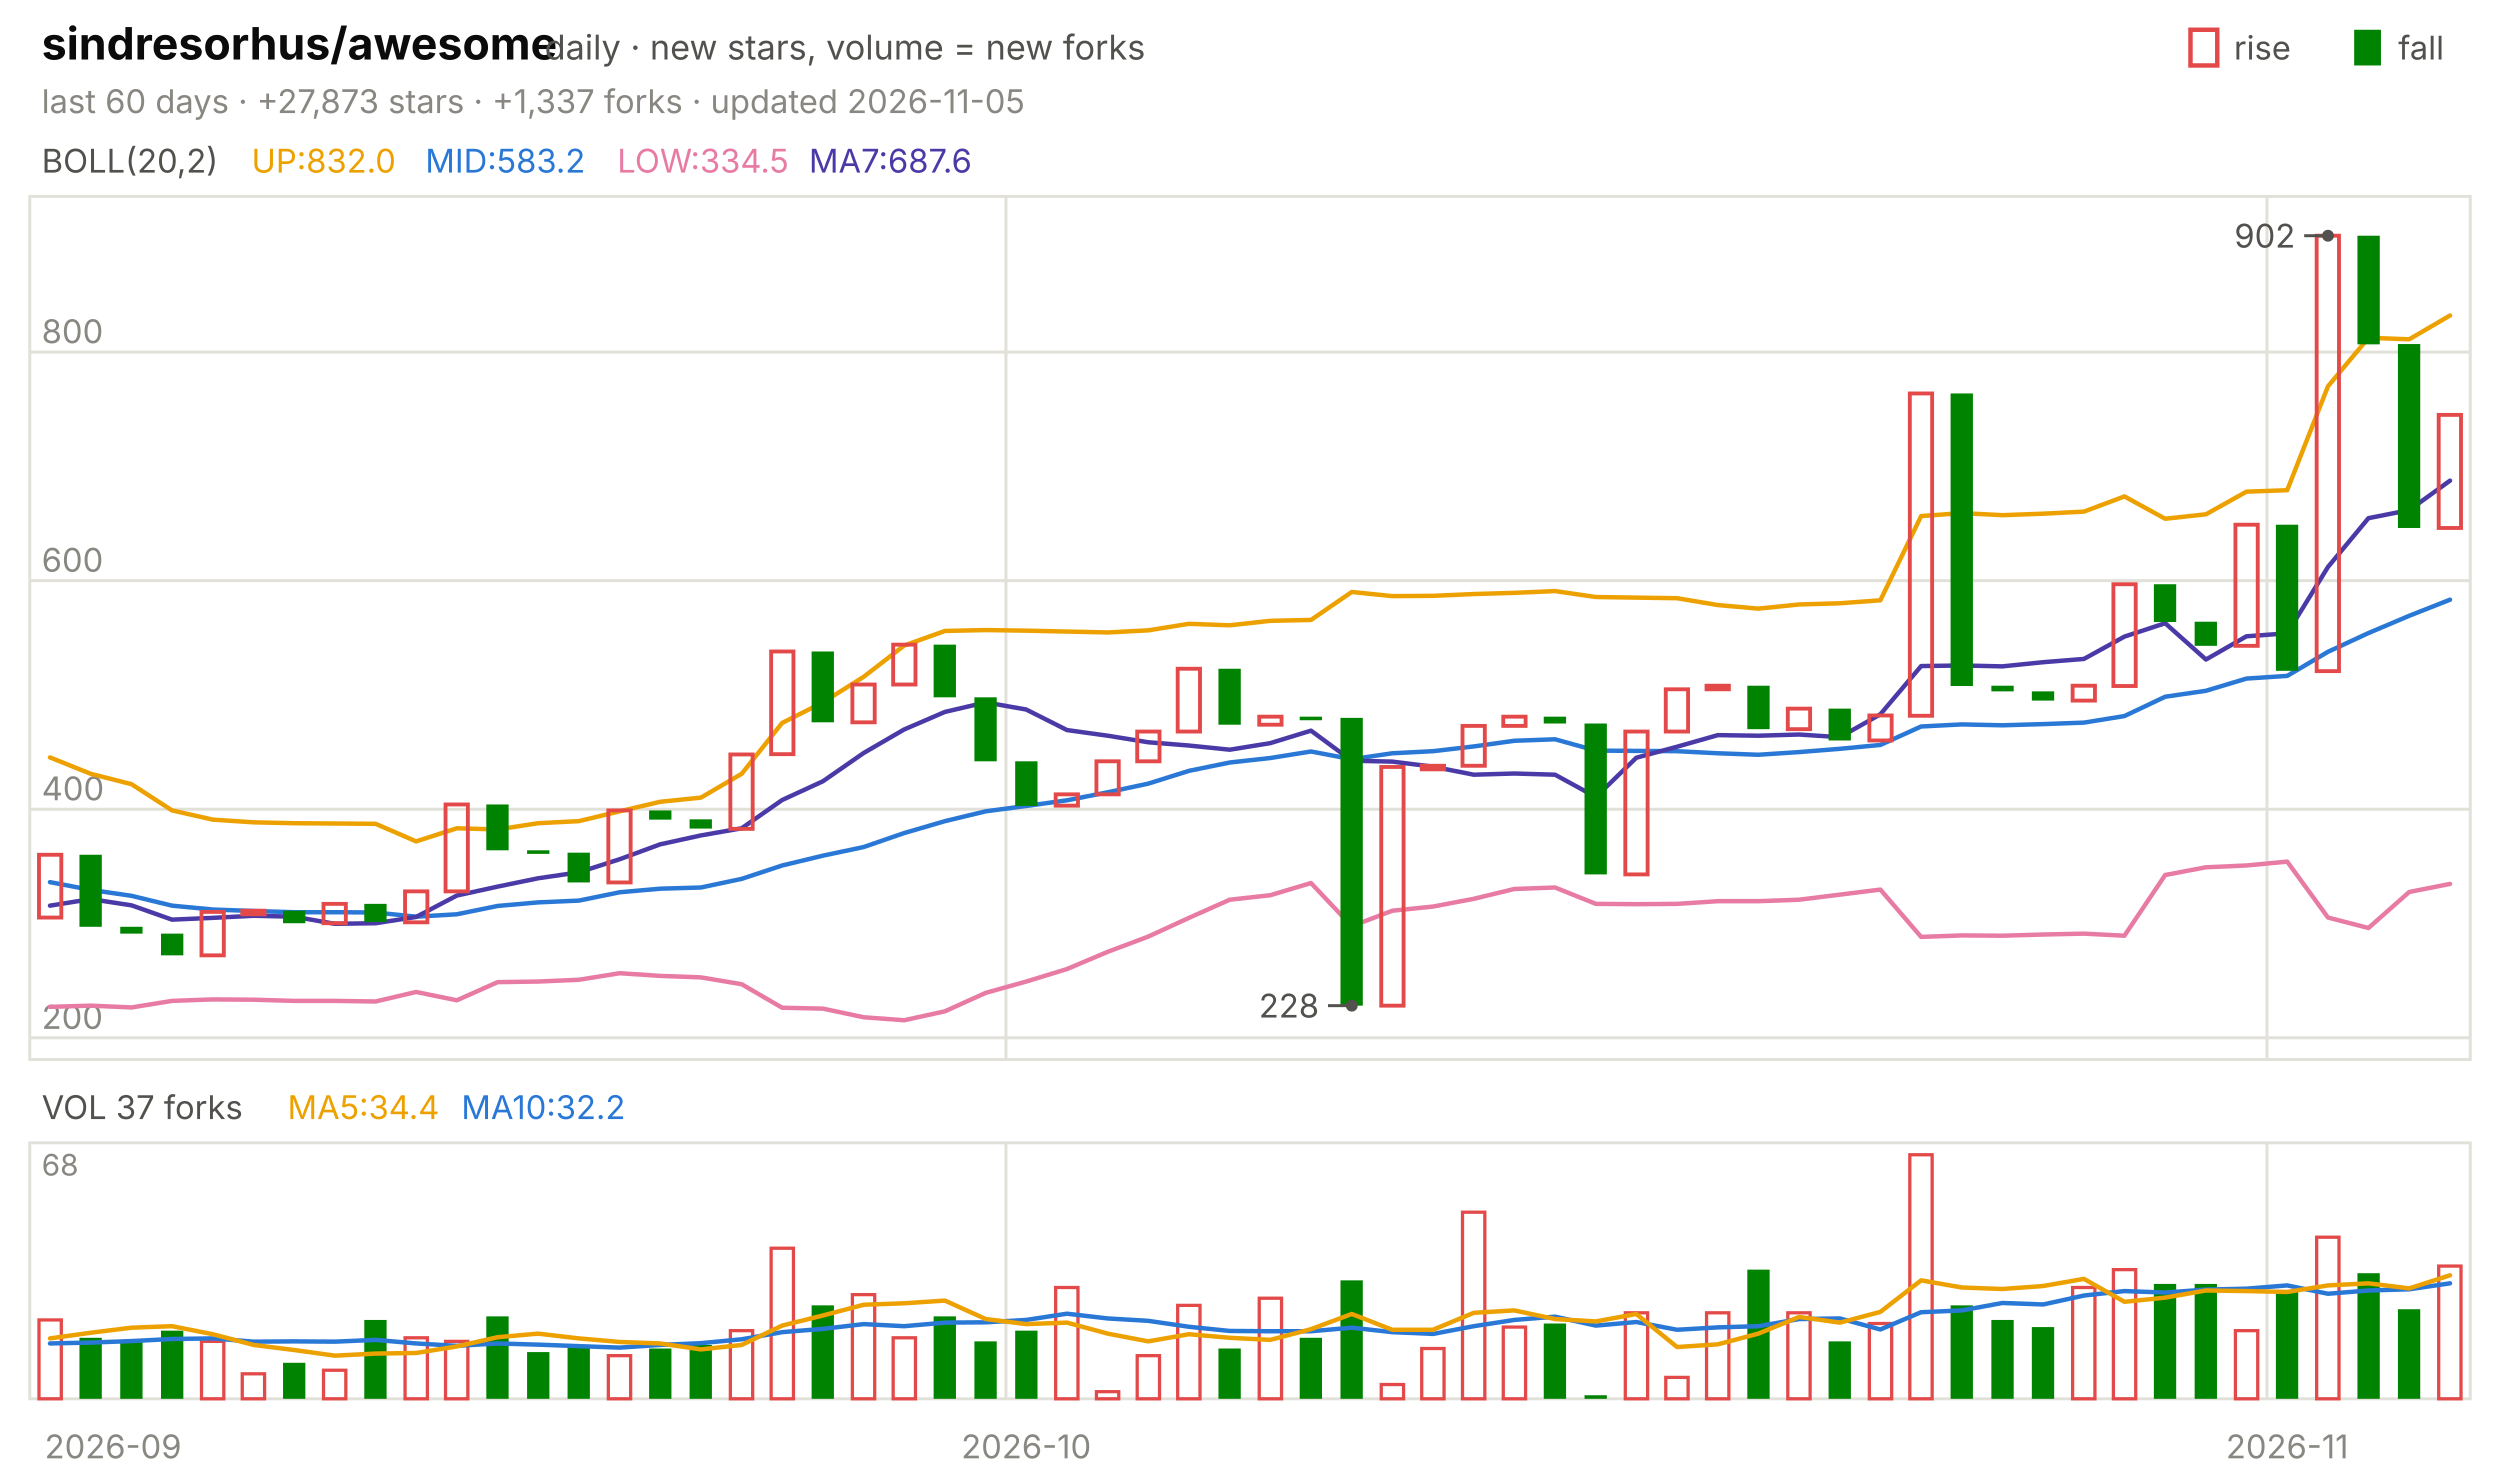
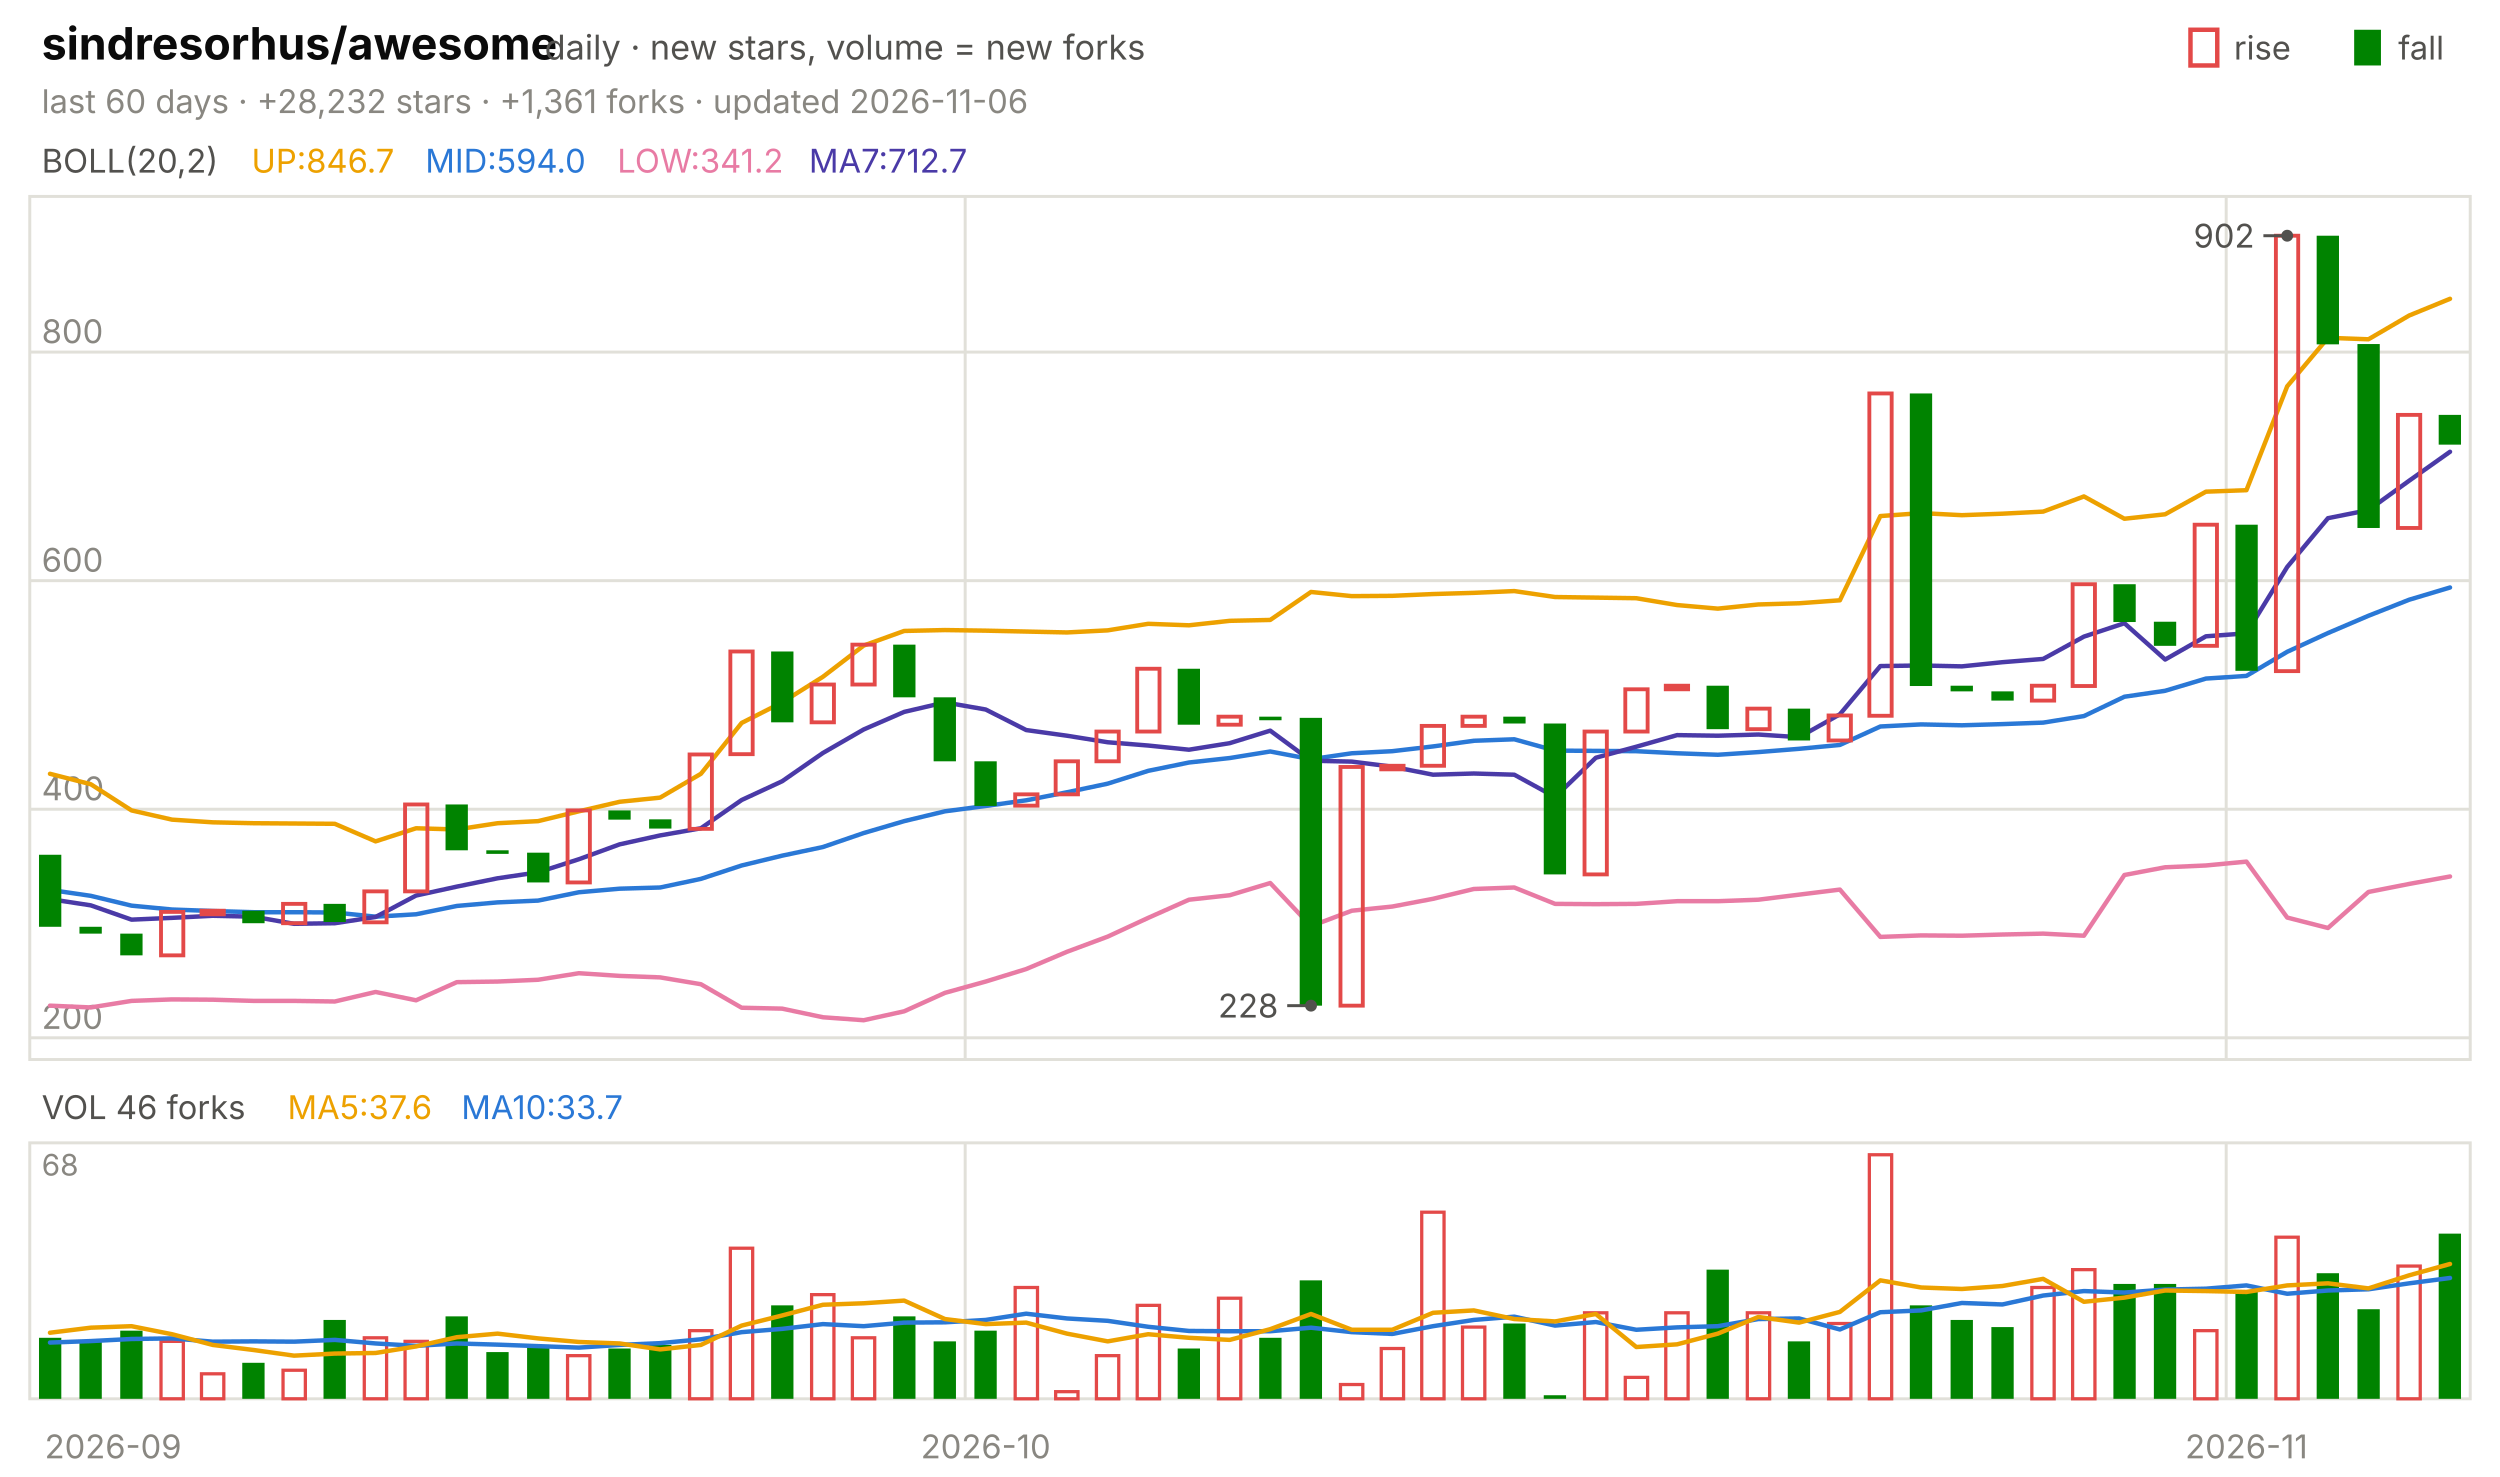
<svg xmlns="http://www.w3.org/2000/svg" viewBox="0 0 840 496" width="840" height="496" font-family="-apple-system,'Segoe UI',system-ui,sans-serif" role="img" aria-label="sindresorhus/awesome candlestick chart">
  <text x="14.0" y="20.0" font-size="15" fill="#0b0b0b" font-weight="650">sindresorhus/awesome</text>
  <text x="183.0" y="20.0" font-size="11.5" fill="#52514e">daily · new stars, volume = new forks</text>
  <text x="805.8" y="20.0" font-size="11.0" fill="#52514e">fall</text>
  <rect x="791" y="10" width="9" height="12" fill="#008300" />
  <text x="750.6" y="20.0" font-size="11.0" fill="#52514e">rise</text>
  <rect x="736" y="10" width="9" height="12" fill="none" stroke="#e34948" stroke-width="1.5" />
-   <text x="14.0" y="38.0" font-size="11.0" fill="#898781">last 60 days · +27,873 stars · +1,337 forks · updated 2026-11-05</text>
+   <text x="14.0" y="38.0" font-size="11.0" fill="#898781">last 60 days · +28,232 stars · +1,361 forks · updated 2026-11-06</text>
  <rect x="10" y="66" width="820" height="290" fill="none" stroke="#e1e0d9" />
  <rect x="10" y="384" width="820" height="86" fill="none" stroke="#e1e0d9" />
  <text x="38.0" y="490.0" font-size="11.0" fill="#898781" text-anchor="middle">2026-09</text>
-   <line x1="338.0" y1="66.0" x2="338.0" y2="356.0" stroke="#e1e0d9" stroke-width="1.0" />
-   <line x1="338.0" y1="384.0" x2="338.0" y2="470.0" stroke="#e1e0d9" stroke-width="1.0" />
-   <text x="344.8" y="490.0" font-size="11.0" fill="#898781" text-anchor="middle">2026-10</text>
-   <line x1="761.7" y1="66.0" x2="761.7" y2="356.0" stroke="#e1e0d9" stroke-width="1.0" />
-   <line x1="761.7" y1="384.0" x2="761.7" y2="470.0" stroke="#e1e0d9" stroke-width="1.0" />
-   <text x="768.5" y="490.0" font-size="11.0" fill="#898781" text-anchor="middle">2026-11</text>
+   <line x1="324.3" y1="66.0" x2="324.3" y2="356.0" stroke="#e1e0d9" stroke-width="1.0" />
+   <line x1="324.3" y1="384.0" x2="324.3" y2="470.0" stroke="#e1e0d9" stroke-width="1.0" />
+   <text x="331.2" y="490.0" font-size="11.0" fill="#898781" text-anchor="middle">2026-10</text>
+   <line x1="748.0" y1="66.0" x2="748.0" y2="356.0" stroke="#e1e0d9" stroke-width="1.0" />
+   <line x1="748.0" y1="384.0" x2="748.0" y2="470.0" stroke="#e1e0d9" stroke-width="1.0" />
+   <text x="754.8" y="490.0" font-size="11.0" fill="#898781" text-anchor="middle">2026-11</text>
  <text x="14.0" y="58.0" font-size="11.0" fill="#52514e">BOLL(20,2)</text>
-   <text x="84.5" y="58.0" font-size="11.0" fill="#eda100">UP:832.0</text>
-   <text x="142.9" y="58.0" font-size="11.0" fill="#2a78d6">MID:583.2</text>
-   <text x="207.4" y="58.0" font-size="11.0" fill="#e87ba4">LOW:334.5</text>
-   <text x="271.8" y="58.0" font-size="11.0" fill="#4a3aa7">MA7:687.6</text>
+   <text x="84.5" y="58.0" font-size="11.0" fill="#eda100">UP:846.7</text>
+   <text x="142.9" y="58.0" font-size="11.0" fill="#2a78d6">MID:594.0</text>
+   <text x="207.4" y="58.0" font-size="11.0" fill="#e87ba4">LOW:341.2</text>
+   <text x="271.8" y="58.0" font-size="11.0" fill="#4a3aa7">MA7:712.7</text>
  <line x1="10.0" y1="348.7" x2="830.0" y2="348.7" stroke="#e1e0d9" stroke-width="1.0" />
  <text x="14.0" y="345.7" font-size="11.0" fill="#898781">200</text>
  <line x1="10.0" y1="271.9" x2="830.0" y2="271.9" stroke="#e1e0d9" stroke-width="1.0" />
  <text x="14.0" y="268.9" font-size="11.0" fill="#898781">400</text>
  <line x1="10.0" y1="195.1" x2="830.0" y2="195.1" stroke="#e1e0d9" stroke-width="1.0" />
  <text x="14.0" y="192.1" font-size="11.0" fill="#898781">600</text>
  <line x1="10.0" y1="118.3" x2="830.0" y2="118.3" stroke="#e1e0d9" stroke-width="1.0" />
  <text x="14.0" y="115.3" font-size="11.0" fill="#898781">800</text>
-   <polyline points="16.8,254.5 30.5,260.0 44.2,263.5 57.8,272.3 71.5,275.4 85.2,276.3 98.8,276.6 112.5,276.7 126.2,276.8 139.8,282.7 153.5,278.3 167.2,278.7 180.8,276.6 194.5,275.9 208.2,272.6 221.8,269.4 235.5,268.0 249.2,260.0 262.8,242.9 276.5,236.0 290.2,227.4 303.8,216.9 317.5,212.0 331.2,211.7 344.8,211.9 358.5,212.2 372.2,212.5 385.8,211.8 399.5,209.6 413.2,210.1 426.8,208.6 440.5,208.3 454.2,198.9 467.8,200.3 481.5,200.2 495.2,199.6 508.8,199.2 522.5,198.6 536.2,200.6 549.8,200.8 563.5,201.0 577.2,203.3 590.8,204.5 604.5,203.1 618.2,202.7 631.8,201.7 645.5,173.4 659.2,172.4 672.8,173.1 686.5,172.6 700.2,171.9 713.8,166.8 727.5,174.3 741.2,172.8 754.8,165.2 768.5,164.7 782.2,129.8 795.8,113.5 809.5,114.0 823.2,106.0" fill="none" stroke="#eda100" stroke-width="1.5" stroke-linejoin="round" stroke-linecap="round" />
-   <polyline points="16.8,296.4 30.5,299.0 44.2,301.0 57.8,304.3 71.5,305.6 85.2,306.1 98.8,306.5 112.5,306.5 126.2,306.6 139.8,308.0 153.5,307.2 167.2,304.4 180.8,303.2 194.5,302.6 208.2,299.8 221.8,298.6 235.5,298.2 249.2,295.3 262.8,290.8 276.5,287.5 290.2,284.6 303.8,279.9 317.5,275.9 331.2,272.6 344.8,270.8 358.5,268.9 372.2,266.2 385.8,263.3 399.5,259.0 413.2,256.2 426.8,254.7 440.5,252.5 454.2,255.1 467.8,253.1 481.5,252.4 495.2,250.8 508.8,248.9 522.5,248.4 536.2,252.2 549.8,252.3 563.5,252.4 577.2,253.1 590.8,253.6 604.5,252.7 618.2,251.6 631.8,250.3 645.5,244.1 659.2,243.4 672.8,243.7 686.5,243.3 700.2,242.8 713.8,240.6 727.5,234.1 741.2,232.1 754.8,228.0 768.5,227.1 782.2,219.0 795.8,212.7 809.5,206.9 823.2,201.5" fill="none" stroke="#2a78d6" stroke-width="1.5" stroke-linejoin="round" stroke-linecap="round" />
-   <polyline points="16.8,338.3 30.5,337.9 44.2,338.5 57.8,336.3 71.5,335.8 85.2,335.9 98.8,336.3 112.5,336.3 126.2,336.5 139.8,333.3 153.5,336.1 167.2,330.0 180.8,329.8 194.5,329.2 208.2,327.0 221.8,327.9 235.5,328.4 249.2,330.7 262.8,338.6 276.5,338.9 290.2,341.8 303.8,342.8 317.5,339.8 331.2,333.6 344.8,329.8 358.5,325.6 372.2,319.8 385.8,314.7 399.5,308.4 413.2,302.3 426.8,300.8 440.5,296.7 454.2,311.2 467.8,306.0 481.5,304.6 495.2,302.0 508.8,298.7 522.5,298.2 536.2,303.7 549.8,303.8 563.5,303.7 577.2,302.8 590.8,302.8 604.5,302.3 618.2,300.6 631.8,298.9 645.5,314.8 659.2,314.3 672.8,314.4 686.5,314.0 700.2,313.7 713.8,314.4 727.5,294.0 741.2,291.4 754.8,290.8 768.5,289.5 782.2,308.3 795.8,311.8 809.5,299.7 823.2,297.0" fill="none" stroke="#e87ba4" stroke-width="1.5" stroke-linejoin="round" stroke-linecap="round" />
-   <polyline points="16.8,304.3 30.5,302.1 44.2,304.2 57.8,309.0 71.5,308.4 85.2,307.7 98.8,308.0 112.5,310.4 126.2,310.2 139.8,308.1 153.5,300.9 167.2,297.9 180.8,295.1 194.5,293.1 208.2,288.7 221.8,283.7 235.5,280.7 249.2,278.3 262.8,268.8 276.5,262.5 290.2,253.0 303.8,245.1 317.5,239.2 331.2,236.0 344.8,238.4 358.5,245.3 372.2,247.2 385.8,249.4 399.5,250.5 413.2,251.9 426.8,249.7 440.5,245.5 454.2,255.6 467.8,255.9 481.5,257.6 495.2,260.3 508.8,259.9 522.5,260.3 536.2,267.8 549.8,254.6 563.5,250.9 577.2,247.0 590.8,247.2 604.5,246.8 618.2,247.7 631.8,240.0 645.5,223.8 659.2,223.6 672.8,223.9 686.5,222.5 700.2,221.4 713.8,213.9 727.5,209.4 741.2,221.6 754.8,213.8 768.5,212.8 782.2,190.5 795.8,174.1 809.5,171.4 823.2,161.5" fill="none" stroke="#4a3aa7" stroke-width="1.5" stroke-linejoin="round" stroke-linecap="round" />
-   <rect x="13.1" y="287.2" width="7.5" height="21.1" fill="none" stroke="#e34948" stroke-width="1.3" />
-   <rect x="26.7" y="287.2" width="7.5" height="24.2" fill="#008300" />
-   <rect x="40.4" y="311.4" width="7.5" height="2.3" fill="#008300" />
-   <rect x="54.1" y="313.7" width="7.5" height="7.3" fill="#008300" />
-   <rect x="67.7" y="306.4" width="7.5" height="14.6" fill="none" stroke="#e34948" stroke-width="1.3" />
-   <rect x="81.4" y="306.0" width="7.5" height="1.2" fill="none" stroke="#e34948" stroke-width="1.3" />
-   <rect x="95.1" y="306.0" width="7.5" height="4.2" fill="#008300" />
-   <rect x="108.7" y="303.7" width="7.5" height="6.5" fill="none" stroke="#e34948" stroke-width="1.3" />
-   <rect x="122.4" y="303.7" width="7.5" height="6.1" fill="#008300" />
-   <rect x="136.1" y="299.5" width="7.5" height="10.4" fill="none" stroke="#e34948" stroke-width="1.3" />
-   <rect x="149.7" y="270.3" width="7.5" height="29.2" fill="none" stroke="#e34948" stroke-width="1.3" />
-   <rect x="163.4" y="270.3" width="7.5" height="15.4" fill="#008300" />
-   <rect x="177.1" y="285.7" width="7.5" height="1.2" fill="#008300" />
-   <rect x="190.7" y="286.5" width="7.5" height="10.0" fill="#008300" />
-   <rect x="204.4" y="272.3" width="7.5" height="24.2" fill="none" stroke="#e34948" stroke-width="1.3" />
-   <rect x="218.1" y="272.3" width="7.5" height="3.1" fill="#008300" />
-   <rect x="231.7" y="275.3" width="7.5" height="3.1" fill="#008300" />
-   <rect x="245.4" y="253.5" width="7.5" height="25.0" fill="none" stroke="#e34948" stroke-width="1.3" />
-   <rect x="259.1" y="218.9" width="7.5" height="34.5" fill="none" stroke="#e34948" stroke-width="1.3" />
-   <rect x="272.7" y="218.9" width="7.5" height="23.8" fill="#008300" />
-   <rect x="286.4" y="230.0" width="7.5" height="12.7" fill="none" stroke="#e34948" stroke-width="1.3" />
-   <rect x="300.1" y="216.6" width="7.5" height="13.4" fill="none" stroke="#e34948" stroke-width="1.3" />
-   <rect x="313.7" y="216.6" width="7.5" height="17.7" fill="#008300" />
-   <rect x="327.4" y="234.3" width="7.5" height="21.5" fill="#008300" />
-   <rect x="341.1" y="255.8" width="7.5" height="15.0" fill="#008300" />
-   <rect x="354.7" y="266.9" width="7.5" height="3.8" fill="none" stroke="#e34948" stroke-width="1.3" />
-   <rect x="368.4" y="255.8" width="7.5" height="11.1" fill="none" stroke="#e34948" stroke-width="1.3" />
-   <rect x="382.1" y="245.8" width="7.5" height="10.0" fill="none" stroke="#e34948" stroke-width="1.3" />
-   <rect x="395.7" y="224.7" width="7.5" height="21.1" fill="none" stroke="#e34948" stroke-width="1.3" />
-   <rect x="409.4" y="224.7" width="7.5" height="18.8" fill="#008300" />
-   <rect x="423.1" y="240.8" width="7.5" height="2.7" fill="none" stroke="#e34948" stroke-width="1.3" />
-   <rect x="436.7" y="240.8" width="7.5" height="1.2" fill="#008300" />
-   <rect x="450.4" y="241.2" width="7.5" height="96.7" fill="#008300" />
-   <rect x="464.1" y="257.7" width="7.5" height="80.2" fill="none" stroke="#e34948" stroke-width="1.3" />
-   <rect x="477.7" y="257.3" width="7.5" height="1.2" fill="none" stroke="#e34948" stroke-width="1.3" />
-   <rect x="491.4" y="243.9" width="7.5" height="13.4" fill="none" stroke="#e34948" stroke-width="1.3" />
-   <rect x="505.1" y="240.8" width="7.5" height="3.1" fill="none" stroke="#e34948" stroke-width="1.3" />
-   <rect x="518.7" y="240.8" width="7.5" height="2.3" fill="#008300" />
-   <rect x="532.4" y="243.1" width="7.5" height="50.7" fill="#008300" />
-   <rect x="546.1" y="245.8" width="7.5" height="48.0" fill="none" stroke="#e34948" stroke-width="1.3" />
-   <rect x="559.7" y="231.6" width="7.5" height="14.2" fill="none" stroke="#e34948" stroke-width="1.3" />
-   <rect x="573.4" y="230.4" width="7.5" height="1.2" fill="none" stroke="#e34948" stroke-width="1.3" />
-   <rect x="587.1" y="230.4" width="7.5" height="14.6" fill="#008300" />
-   <rect x="600.7" y="238.1" width="7.5" height="6.9" fill="none" stroke="#e34948" stroke-width="1.3" />
-   <rect x="614.4" y="238.1" width="7.5" height="10.7" fill="#008300" />
-   <rect x="628.1" y="240.4" width="7.5" height="8.4" fill="none" stroke="#e34948" stroke-width="1.3" />
-   <rect x="641.7" y="132.2" width="7.5" height="108.3" fill="none" stroke="#e34948" stroke-width="1.3" />
-   <rect x="655.4" y="132.2" width="7.5" height="98.3" fill="#008300" />
-   <rect x="669.1" y="230.4" width="7.5" height="1.9" fill="#008300" />
-   <rect x="682.7" y="232.3" width="7.5" height="3.1" fill="#008300" />
-   <rect x="696.4" y="230.4" width="7.5" height="5.0" fill="none" stroke="#e34948" stroke-width="1.3" />
-   <rect x="710.1" y="196.3" width="7.5" height="34.2" fill="none" stroke="#e34948" stroke-width="1.3" />
-   <rect x="723.7" y="196.3" width="7.5" height="12.7" fill="#008300" />
-   <rect x="737.4" y="208.9" width="7.5" height="8.1" fill="#008300" />
-   <rect x="751.1" y="176.3" width="7.5" height="40.7" fill="none" stroke="#e34948" stroke-width="1.3" />
-   <rect x="764.7" y="176.3" width="7.5" height="49.1" fill="#008300" />
-   <rect x="778.4" y="79.2" width="7.5" height="146.3" fill="none" stroke="#e34948" stroke-width="1.3" />
-   <rect x="792.1" y="79.2" width="7.5" height="36.5" fill="#008300" />
-   <rect x="805.7" y="115.6" width="7.5" height="61.8" fill="#008300" />
-   <rect x="819.4" y="139.4" width="7.5" height="38.0" fill="none" stroke="#e34948" stroke-width="1.3" />
-   <circle cx="782.2" cy="79.2" r="2" fill="#52514e" />
-   <line x1="782.2" y1="79.2" x2="774.2" y2="79.2" stroke="#52514e" stroke-width="1.0" />
-   <text x="771.2" y="83.2" font-size="11.0" fill="#52514e" text-anchor="end">902</text>
-   <circle cx="454.2" cy="337.9" r="2" fill="#52514e" />
-   <line x1="454.2" y1="337.9" x2="446.2" y2="337.9" stroke="#52514e" stroke-width="1.0" />
-   <text x="443.2" y="341.9" font-size="11.0" fill="#52514e" text-anchor="end">228</text>
-   <text x="14.0" y="376.0" font-size="11.0" fill="#52514e">VOL 37 forks</text>
-   <text x="96.6" y="376.0" font-size="11.0" fill="#eda100">MA5:34.4</text>
-   <text x="155.0" y="376.0" font-size="11.0" fill="#2a78d6">MA10:32.2</text>
+   <polyline points="16.8,260.0 30.5,263.5 44.2,272.3 57.8,275.4 71.5,276.3 85.2,276.6 98.8,276.7 112.5,276.8 126.2,282.7 139.8,278.3 153.5,278.7 167.2,276.6 180.8,275.9 194.5,272.6 208.2,269.4 221.8,268.0 235.5,260.0 249.2,242.9 262.8,236.0 276.5,227.4 290.2,216.9 303.8,212.0 317.5,211.7 331.2,211.9 344.8,212.2 358.5,212.5 372.2,211.8 385.8,209.6 399.5,210.1 413.2,208.6 426.8,208.3 440.5,198.9 454.2,200.3 467.8,200.2 481.5,199.6 495.2,199.2 508.8,198.6 522.5,200.6 536.2,200.8 549.8,201.0 563.5,203.3 577.2,204.5 590.8,203.1 604.5,202.7 618.2,201.7 631.8,173.4 645.5,172.4 659.2,173.1 672.8,172.6 686.5,171.9 700.2,166.8 713.8,174.3 727.5,172.8 741.2,165.2 754.8,164.7 768.5,129.8 782.2,113.5 795.8,114.0 809.5,106.0 823.2,100.4" fill="none" stroke="#eda100" stroke-width="1.5" stroke-linejoin="round" stroke-linecap="round" />
+   <polyline points="16.8,299.0 30.5,301.0 44.2,304.3 57.8,305.6 71.5,306.1 85.2,306.5 98.8,306.5 112.5,306.6 126.2,308.0 139.8,307.2 153.5,304.4 167.2,303.2 180.8,302.6 194.5,299.8 208.2,298.6 221.8,298.2 235.5,295.3 249.2,290.8 262.8,287.5 276.5,284.6 290.2,279.9 303.8,275.9 317.5,272.6 331.2,270.8 344.8,268.9 358.5,266.2 372.2,263.3 385.8,259.0 399.5,256.2 413.2,254.7 426.8,252.5 440.5,255.1 454.2,253.1 467.8,252.4 481.5,250.8 495.2,248.9 508.8,248.4 522.5,252.2 536.2,252.3 549.8,252.4 563.5,253.1 577.2,253.6 590.8,252.7 604.5,251.6 618.2,250.3 631.8,244.1 645.5,243.4 659.2,243.7 672.8,243.3 686.5,242.8 700.2,240.6 713.8,234.1 727.5,232.1 741.2,228.0 754.8,227.1 768.5,219.0 782.2,212.7 795.8,206.9 809.5,201.5 823.2,197.4" fill="none" stroke="#2a78d6" stroke-width="1.5" stroke-linejoin="round" stroke-linecap="round" />
+   <polyline points="16.8,337.9 30.5,338.5 44.2,336.3 57.8,335.8 71.5,335.9 85.2,336.3 98.8,336.3 112.5,336.5 126.2,333.3 139.8,336.1 153.5,330.0 167.2,329.8 180.8,329.2 194.5,327.0 208.2,327.9 221.8,328.4 235.5,330.7 249.2,338.6 262.8,338.9 276.5,341.8 290.2,342.8 303.8,339.8 317.5,333.6 331.2,329.8 344.8,325.6 358.5,319.8 372.2,314.7 385.8,308.4 399.5,302.3 413.2,300.8 426.8,296.7 440.5,311.2 454.2,306.0 467.8,304.6 481.5,302.0 495.2,298.7 508.8,298.2 522.5,303.7 536.2,303.8 549.8,303.7 563.5,302.8 577.2,302.8 590.8,302.3 604.5,300.6 618.2,298.9 631.8,314.8 645.5,314.3 659.2,314.4 672.8,314.0 686.5,313.7 700.2,314.4 713.8,294.0 727.5,291.4 741.2,290.8 754.8,289.5 768.5,308.3 782.2,311.8 795.8,299.7 809.5,297.0 823.2,294.5" fill="none" stroke="#e87ba4" stroke-width="1.5" stroke-linejoin="round" stroke-linecap="round" />
+   <polyline points="16.8,302.1 30.5,304.2 44.2,309.0 57.8,308.4 71.5,307.7 85.2,308.0 98.8,310.4 112.5,310.2 126.2,308.1 139.8,300.9 153.5,297.9 167.2,295.1 180.8,293.1 194.5,288.7 208.2,283.7 221.8,280.7 235.5,278.3 249.2,268.8 262.8,262.5 276.5,253.0 290.2,245.1 303.8,239.2 317.5,236.0 331.2,238.4 344.8,245.3 358.5,247.2 372.2,249.4 385.8,250.5 399.5,251.9 413.2,249.7 426.8,245.5 440.5,255.6 454.2,255.9 467.8,257.6 481.5,260.3 495.2,259.9 508.8,260.3 522.5,267.8 536.2,254.6 549.8,250.9 563.5,247.0 577.2,247.2 590.8,246.8 604.5,247.7 618.2,240.0 631.8,223.8 645.5,223.6 659.2,223.9 672.8,222.5 686.5,221.4 700.2,213.9 713.8,209.4 727.5,221.6 741.2,213.8 754.8,212.8 768.5,190.5 782.2,174.1 795.8,171.4 809.5,161.5 823.2,151.8" fill="none" stroke="#4a3aa7" stroke-width="1.5" stroke-linejoin="round" stroke-linecap="round" />
+   <rect x="13.1" y="287.2" width="7.5" height="24.2" fill="#008300" />
+   <rect x="26.7" y="311.4" width="7.5" height="2.3" fill="#008300" />
+   <rect x="40.4" y="313.7" width="7.5" height="7.3" fill="#008300" />
+   <rect x="54.1" y="306.4" width="7.5" height="14.6" fill="none" stroke="#e34948" stroke-width="1.3" />
+   <rect x="67.7" y="306.0" width="7.5" height="1.2" fill="none" stroke="#e34948" stroke-width="1.3" />
+   <rect x="81.4" y="306.0" width="7.5" height="4.2" fill="#008300" />
+   <rect x="95.1" y="303.7" width="7.5" height="6.5" fill="none" stroke="#e34948" stroke-width="1.3" />
+   <rect x="108.7" y="303.7" width="7.5" height="6.1" fill="#008300" />
+   <rect x="122.4" y="299.5" width="7.5" height="10.4" fill="none" stroke="#e34948" stroke-width="1.3" />
+   <rect x="136.1" y="270.3" width="7.5" height="29.2" fill="none" stroke="#e34948" stroke-width="1.3" />
+   <rect x="149.7" y="270.3" width="7.5" height="15.4" fill="#008300" />
+   <rect x="163.4" y="285.7" width="7.5" height="1.2" fill="#008300" />
+   <rect x="177.1" y="286.5" width="7.5" height="10.0" fill="#008300" />
+   <rect x="190.7" y="272.3" width="7.5" height="24.2" fill="none" stroke="#e34948" stroke-width="1.3" />
+   <rect x="204.4" y="272.3" width="7.5" height="3.1" fill="#008300" />
+   <rect x="218.1" y="275.3" width="7.5" height="3.1" fill="#008300" />
+   <rect x="231.7" y="253.5" width="7.5" height="25.0" fill="none" stroke="#e34948" stroke-width="1.3" />
+   <rect x="245.4" y="218.9" width="7.5" height="34.5" fill="none" stroke="#e34948" stroke-width="1.3" />
+   <rect x="259.1" y="218.9" width="7.5" height="23.8" fill="#008300" />
+   <rect x="272.7" y="230.0" width="7.5" height="12.7" fill="none" stroke="#e34948" stroke-width="1.3" />
+   <rect x="286.4" y="216.6" width="7.5" height="13.4" fill="none" stroke="#e34948" stroke-width="1.3" />
+   <rect x="300.1" y="216.6" width="7.5" height="17.7" fill="#008300" />
+   <rect x="313.7" y="234.3" width="7.5" height="21.5" fill="#008300" />
+   <rect x="327.4" y="255.8" width="7.5" height="15.0" fill="#008300" />
+   <rect x="341.1" y="266.9" width="7.5" height="3.8" fill="none" stroke="#e34948" stroke-width="1.3" />
+   <rect x="354.7" y="255.8" width="7.5" height="11.1" fill="none" stroke="#e34948" stroke-width="1.3" />
+   <rect x="368.4" y="245.8" width="7.5" height="10.0" fill="none" stroke="#e34948" stroke-width="1.3" />
+   <rect x="382.1" y="224.7" width="7.5" height="21.1" fill="none" stroke="#e34948" stroke-width="1.3" />
+   <rect x="395.7" y="224.7" width="7.5" height="18.8" fill="#008300" />
+   <rect x="409.4" y="240.8" width="7.5" height="2.7" fill="none" stroke="#e34948" stroke-width="1.3" />
+   <rect x="423.1" y="240.8" width="7.5" height="1.2" fill="#008300" />
+   <rect x="436.7" y="241.2" width="7.5" height="96.7" fill="#008300" />
+   <rect x="450.4" y="257.7" width="7.5" height="80.2" fill="none" stroke="#e34948" stroke-width="1.3" />
+   <rect x="464.1" y="257.3" width="7.5" height="1.2" fill="none" stroke="#e34948" stroke-width="1.3" />
+   <rect x="477.7" y="243.9" width="7.5" height="13.4" fill="none" stroke="#e34948" stroke-width="1.3" />
+   <rect x="491.4" y="240.8" width="7.5" height="3.1" fill="none" stroke="#e34948" stroke-width="1.3" />
+   <rect x="505.1" y="240.8" width="7.5" height="2.3" fill="#008300" />
+   <rect x="518.7" y="243.1" width="7.5" height="50.7" fill="#008300" />
+   <rect x="532.4" y="245.8" width="7.5" height="48.0" fill="none" stroke="#e34948" stroke-width="1.3" />
+   <rect x="546.1" y="231.6" width="7.5" height="14.2" fill="none" stroke="#e34948" stroke-width="1.3" />
+   <rect x="559.7" y="230.4" width="7.5" height="1.2" fill="none" stroke="#e34948" stroke-width="1.3" />
+   <rect x="573.4" y="230.4" width="7.5" height="14.6" fill="#008300" />
+   <rect x="587.1" y="238.1" width="7.5" height="6.9" fill="none" stroke="#e34948" stroke-width="1.3" />
+   <rect x="600.7" y="238.1" width="7.5" height="10.7" fill="#008300" />
+   <rect x="614.4" y="240.4" width="7.5" height="8.4" fill="none" stroke="#e34948" stroke-width="1.3" />
+   <rect x="628.1" y="132.2" width="7.5" height="108.3" fill="none" stroke="#e34948" stroke-width="1.3" />
+   <rect x="641.7" y="132.2" width="7.5" height="98.3" fill="#008300" />
+   <rect x="655.4" y="230.4" width="7.5" height="1.9" fill="#008300" />
+   <rect x="669.1" y="232.3" width="7.5" height="3.1" fill="#008300" />
+   <rect x="682.7" y="230.4" width="7.5" height="5.0" fill="none" stroke="#e34948" stroke-width="1.3" />
+   <rect x="696.4" y="196.3" width="7.5" height="34.2" fill="none" stroke="#e34948" stroke-width="1.3" />
+   <rect x="710.1" y="196.3" width="7.5" height="12.7" fill="#008300" />
+   <rect x="723.7" y="208.9" width="7.5" height="8.1" fill="#008300" />
+   <rect x="737.4" y="176.3" width="7.5" height="40.7" fill="none" stroke="#e34948" stroke-width="1.3" />
+   <rect x="751.1" y="176.3" width="7.5" height="49.1" fill="#008300" />
+   <rect x="764.7" y="79.2" width="7.5" height="146.3" fill="none" stroke="#e34948" stroke-width="1.3" />
+   <rect x="778.4" y="79.2" width="7.5" height="36.5" fill="#008300" />
+   <rect x="792.1" y="115.6" width="7.5" height="61.8" fill="#008300" />
+   <rect x="805.7" y="139.4" width="7.5" height="38.0" fill="none" stroke="#e34948" stroke-width="1.3" />
+   <rect x="819.4" y="139.4" width="7.5" height="10.0" fill="#008300" />
+   <circle cx="768.5" cy="79.2" r="2" fill="#52514e" />
+   <line x1="768.5" y1="79.2" x2="760.5" y2="79.2" stroke="#52514e" stroke-width="1.0" />
+   <text x="757.5" y="83.2" font-size="11.0" fill="#52514e" text-anchor="end">902</text>
+   <circle cx="440.5" cy="337.9" r="2" fill="#52514e" />
+   <line x1="440.5" y1="337.9" x2="432.5" y2="337.9" stroke="#52514e" stroke-width="1.0" />
+   <text x="429.5" y="341.9" font-size="11.0" fill="#52514e" text-anchor="end">228</text>
+   <text x="14.0" y="376.0" font-size="11.0" fill="#52514e">VOL 46 forks</text>
+   <text x="96.6" y="376.0" font-size="11.0" fill="#eda100">MA5:37.6</text>
+   <text x="155.0" y="376.0" font-size="11.0" fill="#2a78d6">MA10:33.7</text>
  <text x="14.0" y="395.0" font-size="10" fill="#898781">68</text>
-   <rect x="13.1" y="443.5" width="7.5" height="26.5" fill="none" stroke="#e34948" stroke-width="1.1" />
-   <rect x="26.7" y="449.5" width="7.5" height="20.5" fill="#008300" />
-   <rect x="40.4" y="450.7" width="7.5" height="19.3" fill="#008300" />
-   <rect x="54.1" y="447.1" width="7.5" height="22.9" fill="#008300" />
-   <rect x="67.7" y="450.7" width="7.5" height="19.3" fill="none" stroke="#e34948" stroke-width="1.1" />
-   <rect x="81.4" y="461.6" width="7.5" height="8.4" fill="none" stroke="#e34948" stroke-width="1.1" />
-   <rect x="95.1" y="457.9" width="7.5" height="12.1" fill="#008300" />
-   <rect x="108.7" y="460.4" width="7.5" height="9.6" fill="none" stroke="#e34948" stroke-width="1.1" />
-   <rect x="122.4" y="443.5" width="7.5" height="26.5" fill="#008300" />
-   <rect x="136.1" y="449.5" width="7.5" height="20.5" fill="none" stroke="#e34948" stroke-width="1.1" />
-   <rect x="149.7" y="450.7" width="7.5" height="19.3" fill="none" stroke="#e34948" stroke-width="1.1" />
-   <rect x="163.4" y="442.3" width="7.5" height="27.7" fill="#008300" />
-   <rect x="177.1" y="454.3" width="7.5" height="15.7" fill="#008300" />
-   <rect x="190.7" y="451.9" width="7.5" height="18.1" fill="#008300" />
-   <rect x="204.4" y="455.5" width="7.5" height="14.5" fill="none" stroke="#e34948" stroke-width="1.1" />
-   <rect x="218.1" y="453.1" width="7.5" height="16.9" fill="#008300" />
-   <rect x="231.7" y="451.9" width="7.5" height="18.1" fill="#008300" />
-   <rect x="245.4" y="447.1" width="7.5" height="22.9" fill="none" stroke="#e34948" stroke-width="1.1" />
-   <rect x="259.1" y="419.4" width="7.5" height="50.6" fill="none" stroke="#e34948" stroke-width="1.1" />
-   <rect x="272.7" y="438.6" width="7.5" height="31.4" fill="#008300" />
-   <rect x="286.4" y="435.0" width="7.5" height="35.0" fill="none" stroke="#e34948" stroke-width="1.1" />
-   <rect x="300.1" y="449.5" width="7.5" height="20.5" fill="none" stroke="#e34948" stroke-width="1.1" />
-   <rect x="313.7" y="442.3" width="7.5" height="27.7" fill="#008300" />
-   <rect x="327.4" y="450.7" width="7.5" height="19.3" fill="#008300" />
-   <rect x="341.1" y="447.1" width="7.5" height="22.9" fill="#008300" />
-   <rect x="354.7" y="432.6" width="7.5" height="37.4" fill="none" stroke="#e34948" stroke-width="1.1" />
-   <rect x="368.4" y="467.6" width="7.5" height="2.4" fill="none" stroke="#e34948" stroke-width="1.1" />
-   <rect x="382.1" y="455.5" width="7.5" height="14.5" fill="none" stroke="#e34948" stroke-width="1.1" />
-   <rect x="395.7" y="438.6" width="7.5" height="31.4" fill="none" stroke="#e34948" stroke-width="1.1" />
-   <rect x="409.4" y="453.1" width="7.5" height="16.9" fill="#008300" />
-   <rect x="423.1" y="436.2" width="7.5" height="33.8" fill="none" stroke="#e34948" stroke-width="1.1" />
-   <rect x="436.7" y="449.5" width="7.5" height="20.5" fill="#008300" />
-   <rect x="450.4" y="430.2" width="7.5" height="39.8" fill="#008300" />
-   <rect x="464.1" y="465.2" width="7.5" height="4.8" fill="none" stroke="#e34948" stroke-width="1.1" />
-   <rect x="477.7" y="453.1" width="7.5" height="16.9" fill="none" stroke="#e34948" stroke-width="1.1" />
-   <rect x="491.4" y="407.3" width="7.5" height="62.7" fill="none" stroke="#e34948" stroke-width="1.1" />
-   <rect x="505.1" y="445.9" width="7.5" height="24.1" fill="none" stroke="#e34948" stroke-width="1.1" />
-   <rect x="518.7" y="444.7" width="7.5" height="25.3" fill="#008300" />
-   <rect x="532.4" y="468.8" width="7.5" height="1.2" fill="#008300" />
-   <rect x="546.1" y="441.1" width="7.5" height="28.9" fill="none" stroke="#e34948" stroke-width="1.1" />
-   <rect x="559.7" y="462.8" width="7.5" height="7.2" fill="none" stroke="#e34948" stroke-width="1.1" />
-   <rect x="573.4" y="441.1" width="7.5" height="28.9" fill="none" stroke="#e34948" stroke-width="1.1" />
-   <rect x="587.1" y="426.6" width="7.5" height="43.4" fill="#008300" />
-   <rect x="600.7" y="441.1" width="7.5" height="28.9" fill="none" stroke="#e34948" stroke-width="1.1" />
-   <rect x="614.4" y="450.7" width="7.5" height="19.3" fill="#008300" />
-   <rect x="628.1" y="444.7" width="7.5" height="25.3" fill="none" stroke="#e34948" stroke-width="1.1" />
-   <rect x="641.7" y="388.0" width="7.5" height="82.0" fill="none" stroke="#e34948" stroke-width="1.1" />
-   <rect x="655.4" y="438.6" width="7.5" height="31.4" fill="#008300" />
-   <rect x="669.1" y="443.5" width="7.5" height="26.5" fill="#008300" />
-   <rect x="682.7" y="445.9" width="7.5" height="24.1" fill="#008300" />
-   <rect x="696.4" y="432.6" width="7.5" height="37.4" fill="none" stroke="#e34948" stroke-width="1.1" />
-   <rect x="710.1" y="426.6" width="7.5" height="43.4" fill="none" stroke="#e34948" stroke-width="1.1" />
+   <rect x="13.1" y="449.5" width="7.5" height="20.5" fill="#008300" />
+   <rect x="26.7" y="450.7" width="7.5" height="19.3" fill="#008300" />
+   <rect x="40.4" y="447.1" width="7.5" height="22.9" fill="#008300" />
+   <rect x="54.1" y="450.7" width="7.5" height="19.3" fill="none" stroke="#e34948" stroke-width="1.1" />
+   <rect x="67.7" y="461.6" width="7.5" height="8.4" fill="none" stroke="#e34948" stroke-width="1.1" />
+   <rect x="81.4" y="457.9" width="7.5" height="12.1" fill="#008300" />
+   <rect x="95.1" y="460.4" width="7.5" height="9.6" fill="none" stroke="#e34948" stroke-width="1.1" />
+   <rect x="108.7" y="443.5" width="7.5" height="26.5" fill="#008300" />
+   <rect x="122.4" y="449.5" width="7.5" height="20.5" fill="none" stroke="#e34948" stroke-width="1.1" />
+   <rect x="136.1" y="450.7" width="7.5" height="19.3" fill="none" stroke="#e34948" stroke-width="1.1" />
+   <rect x="149.7" y="442.3" width="7.5" height="27.7" fill="#008300" />
+   <rect x="163.4" y="454.3" width="7.5" height="15.7" fill="#008300" />
+   <rect x="177.1" y="451.9" width="7.5" height="18.1" fill="#008300" />
+   <rect x="190.7" y="455.5" width="7.5" height="14.5" fill="none" stroke="#e34948" stroke-width="1.1" />
+   <rect x="204.4" y="453.1" width="7.5" height="16.9" fill="#008300" />
+   <rect x="218.1" y="451.9" width="7.5" height="18.1" fill="#008300" />
+   <rect x="231.7" y="447.1" width="7.5" height="22.9" fill="none" stroke="#e34948" stroke-width="1.1" />
+   <rect x="245.4" y="419.4" width="7.5" height="50.6" fill="none" stroke="#e34948" stroke-width="1.1" />
+   <rect x="259.1" y="438.6" width="7.5" height="31.4" fill="#008300" />
+   <rect x="272.7" y="435.0" width="7.5" height="35.0" fill="none" stroke="#e34948" stroke-width="1.1" />
+   <rect x="286.4" y="449.5" width="7.5" height="20.5" fill="none" stroke="#e34948" stroke-width="1.1" />
+   <rect x="300.1" y="442.3" width="7.5" height="27.7" fill="#008300" />
+   <rect x="313.7" y="450.7" width="7.5" height="19.3" fill="#008300" />
+   <rect x="327.4" y="447.1" width="7.5" height="22.9" fill="#008300" />
+   <rect x="341.1" y="432.6" width="7.5" height="37.4" fill="none" stroke="#e34948" stroke-width="1.1" />
+   <rect x="354.7" y="467.6" width="7.5" height="2.4" fill="none" stroke="#e34948" stroke-width="1.1" />
+   <rect x="368.4" y="455.5" width="7.5" height="14.5" fill="none" stroke="#e34948" stroke-width="1.1" />
+   <rect x="382.1" y="438.6" width="7.5" height="31.4" fill="none" stroke="#e34948" stroke-width="1.1" />
+   <rect x="395.7" y="453.1" width="7.5" height="16.9" fill="#008300" />
+   <rect x="409.4" y="436.2" width="7.5" height="33.8" fill="none" stroke="#e34948" stroke-width="1.1" />
+   <rect x="423.1" y="449.5" width="7.5" height="20.5" fill="#008300" />
+   <rect x="436.7" y="430.2" width="7.5" height="39.8" fill="#008300" />
+   <rect x="450.4" y="465.2" width="7.5" height="4.8" fill="none" stroke="#e34948" stroke-width="1.1" />
+   <rect x="464.1" y="453.1" width="7.5" height="16.9" fill="none" stroke="#e34948" stroke-width="1.1" />
+   <rect x="477.7" y="407.3" width="7.5" height="62.7" fill="none" stroke="#e34948" stroke-width="1.1" />
+   <rect x="491.4" y="445.9" width="7.5" height="24.1" fill="none" stroke="#e34948" stroke-width="1.1" />
+   <rect x="505.1" y="444.7" width="7.5" height="25.3" fill="#008300" />
+   <rect x="518.7" y="468.8" width="7.5" height="1.2" fill="#008300" />
+   <rect x="532.4" y="441.1" width="7.5" height="28.9" fill="none" stroke="#e34948" stroke-width="1.1" />
+   <rect x="546.1" y="462.8" width="7.5" height="7.2" fill="none" stroke="#e34948" stroke-width="1.1" />
+   <rect x="559.7" y="441.1" width="7.5" height="28.9" fill="none" stroke="#e34948" stroke-width="1.1" />
+   <rect x="573.4" y="426.6" width="7.5" height="43.4" fill="#008300" />
+   <rect x="587.1" y="441.1" width="7.5" height="28.9" fill="none" stroke="#e34948" stroke-width="1.1" />
+   <rect x="600.7" y="450.7" width="7.5" height="19.3" fill="#008300" />
+   <rect x="614.4" y="444.7" width="7.5" height="25.3" fill="none" stroke="#e34948" stroke-width="1.1" />
+   <rect x="628.1" y="388.0" width="7.5" height="82.0" fill="none" stroke="#e34948" stroke-width="1.1" />
+   <rect x="641.7" y="438.6" width="7.5" height="31.4" fill="#008300" />
+   <rect x="655.4" y="443.5" width="7.5" height="26.5" fill="#008300" />
+   <rect x="669.1" y="445.9" width="7.5" height="24.1" fill="#008300" />
+   <rect x="682.7" y="432.6" width="7.5" height="37.4" fill="none" stroke="#e34948" stroke-width="1.1" />
+   <rect x="696.4" y="426.6" width="7.5" height="43.4" fill="none" stroke="#e34948" stroke-width="1.1" />
+   <rect x="710.1" y="431.4" width="7.5" height="38.6" fill="#008300" />
  <rect x="723.7" y="431.4" width="7.5" height="38.6" fill="#008300" />
-   <rect x="737.4" y="431.4" width="7.5" height="38.6" fill="#008300" />
-   <rect x="751.1" y="447.1" width="7.5" height="22.9" fill="none" stroke="#e34948" stroke-width="1.1" />
-   <rect x="764.7" y="433.8" width="7.5" height="36.2" fill="#008300" />
-   <rect x="778.4" y="415.7" width="7.5" height="54.3" fill="none" stroke="#e34948" stroke-width="1.1" />
-   <rect x="792.1" y="427.8" width="7.5" height="42.2" fill="#008300" />
-   <rect x="805.7" y="439.9" width="7.5" height="30.1" fill="#008300" />
-   <rect x="819.4" y="425.4" width="7.5" height="44.6" fill="none" stroke="#e34948" stroke-width="1.1" />
-   <polyline points="16.8,451.4 30.5,451.1 44.2,450.6 57.8,449.9 71.5,449.7 85.2,450.8 98.8,450.7 112.5,450.8 126.2,450.2 139.8,451.4 153.5,452.2 167.2,451.4 180.8,451.8 194.5,452.3 208.2,452.8 221.8,451.9 235.5,451.3 249.2,450.0 262.8,447.6 276.5,446.5 290.2,444.9 303.8,445.6 317.5,444.4 331.2,444.3 344.8,443.5 358.5,441.4 372.2,443.0 385.8,443.8 399.5,445.8 413.2,447.2 426.8,447.3 440.5,447.3 454.2,446.1 467.8,447.6 481.5,448.2 495.2,445.6 508.8,443.5 522.5,442.4 536.2,445.4 549.8,444.2 563.5,446.8 577.2,446.0 590.8,445.6 604.5,443.2 618.2,443.0 631.8,446.7 645.5,440.9 659.2,440.3 672.8,437.8 686.5,438.3 700.2,435.3 713.8,433.8 727.5,434.3 741.2,433.3 754.8,433.0 768.5,431.9 782.2,434.7 795.8,433.6 809.5,433.2 823.2,431.2" fill="none" stroke="#2a78d6" stroke-width="1.5" stroke-linejoin="round" stroke-linecap="round" />
-   <polyline points="16.8,449.7 30.5,447.8 44.2,446.1 57.8,445.6 71.5,448.3 85.2,451.9 98.8,453.6 112.5,455.5 126.2,454.8 139.8,454.6 153.5,452.4 167.2,449.3 180.8,448.1 194.5,449.7 208.2,450.9 221.8,451.4 235.5,453.4 249.2,451.9 262.8,445.4 276.5,442.0 290.2,438.4 303.8,437.9 317.5,437.0 331.2,443.2 344.8,444.9 358.5,444.4 372.2,448.1 385.8,450.7 399.5,448.3 413.2,449.5 426.8,450.2 440.5,446.6 454.2,441.5 467.8,446.8 481.5,446.8 495.2,441.1 508.8,440.3 522.5,443.2 536.2,444.0 549.8,441.5 563.5,452.6 577.2,451.7 590.8,448.1 604.5,442.5 618.2,444.4 631.8,440.8 645.5,430.2 659.2,432.6 672.8,433.1 686.5,432.1 700.2,429.7 713.8,437.4 727.5,436.0 741.2,433.6 754.8,433.8 768.5,434.1 782.2,431.9 795.8,431.2 809.5,432.9 823.2,428.5" fill="none" stroke="#eda100" stroke-width="1.5" stroke-linejoin="round" stroke-linecap="round" />
+   <rect x="737.4" y="447.1" width="7.5" height="22.9" fill="none" stroke="#e34948" stroke-width="1.1" />
+   <rect x="751.1" y="433.8" width="7.5" height="36.2" fill="#008300" />
+   <rect x="764.7" y="415.7" width="7.5" height="54.3" fill="none" stroke="#e34948" stroke-width="1.1" />
+   <rect x="778.4" y="427.8" width="7.5" height="42.2" fill="#008300" />
+   <rect x="792.1" y="439.9" width="7.5" height="30.1" fill="#008300" />
+   <rect x="805.7" y="425.4" width="7.5" height="44.6" fill="none" stroke="#e34948" stroke-width="1.1" />
+   <rect x="819.4" y="414.5" width="7.5" height="55.5" fill="#008300" />
+   <polyline points="16.8,451.1 30.5,450.6 44.2,449.9 57.8,449.7 71.5,450.8 85.2,450.7 98.8,450.8 112.5,450.2 126.2,451.4 139.8,452.2 153.5,451.4 167.2,451.8 180.8,452.3 194.5,452.8 208.2,451.9 221.8,451.3 235.5,450.0 249.2,447.6 262.8,446.5 276.5,444.9 290.2,445.6 303.8,444.4 317.5,444.3 331.2,443.5 344.8,441.4 358.5,443.0 372.2,443.8 385.8,445.8 399.5,447.2 413.2,447.3 426.8,447.3 440.5,446.1 454.2,447.6 467.8,448.2 481.5,445.6 495.2,443.5 508.8,442.4 522.5,445.4 536.2,444.2 549.8,446.8 563.5,446.0 577.2,445.6 590.8,443.2 604.5,443.0 618.2,446.7 631.8,440.9 645.5,440.3 659.2,437.8 672.8,438.3 686.5,435.3 700.2,433.8 713.8,434.3 727.5,433.3 741.2,433.0 754.8,431.9 768.5,434.7 782.2,433.6 795.8,433.2 809.5,431.2 823.2,429.4" fill="none" stroke="#2a78d6" stroke-width="1.5" stroke-linejoin="round" stroke-linecap="round" />
+   <polyline points="16.8,447.8 30.5,446.1 44.2,445.6 57.8,448.3 71.5,451.9 85.2,453.6 98.8,455.5 112.5,454.8 126.2,454.6 139.8,452.4 153.5,449.3 167.2,448.1 180.8,449.7 194.5,450.9 208.2,451.4 221.8,453.4 235.5,451.9 249.2,445.4 262.8,442.0 276.5,438.4 290.2,437.9 303.8,437.0 317.5,443.2 331.2,444.9 344.8,444.4 358.5,448.1 372.2,450.7 385.8,448.3 399.5,449.5 413.2,450.2 426.8,446.6 440.5,441.5 454.2,446.8 467.8,446.8 481.5,441.1 495.2,440.3 508.8,443.2 522.5,444.0 536.2,441.5 549.8,452.6 563.5,451.7 577.2,448.1 590.8,442.5 604.5,444.4 618.2,440.8 631.8,430.2 645.5,432.6 659.2,433.1 672.8,432.1 686.5,429.7 700.2,437.4 713.8,436.0 727.5,433.6 741.2,433.8 754.8,434.1 768.5,431.9 782.2,431.2 795.8,432.9 809.5,428.5 823.2,424.7" fill="none" stroke="#eda100" stroke-width="1.5" stroke-linejoin="round" stroke-linecap="round" />
</svg>
